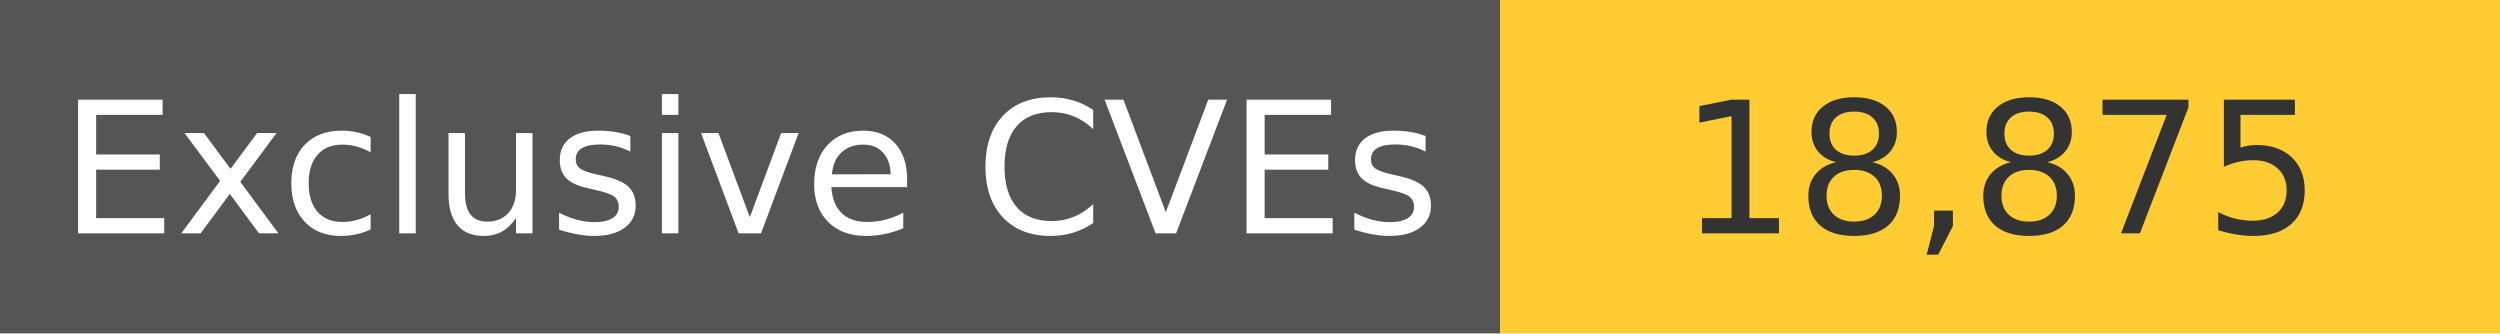
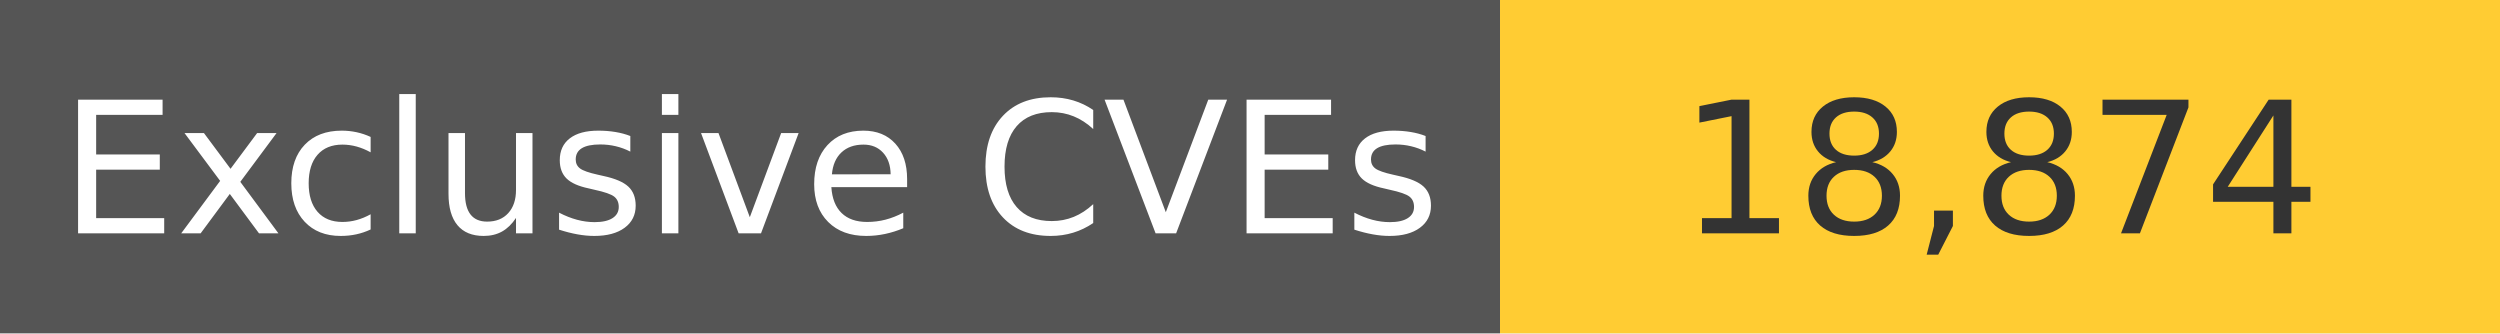
<svg xmlns="http://www.w3.org/2000/svg" width="150" height="20" role="img">
  <linearGradient id="s" x2="0" y2="100%">
    <stop offset="0" stop-color="#bbb" stop-opacity=".1" />
    <stop offset="1" stop-opacity=".1" />
  </linearGradient>
  <g>
    <rect width="90" height="20" fill="#555" />
    <rect x="90" width="267" height="20" fill="#ffcc33" />
  </g>
  <g fill="#fff" text-anchor="middle" font-family="Verdana,Geneva,DejaVu Sans,sans-serif" text-rendering="geometricPrecision" font-size="110">
    <text x="450" y="140" transform="scale(.1)" fill="#fff">
            Exclusive CVEs
        </text>
    <text x="1200" y="140" transform="scale(.1)" fill="#333">
-             18,875
+             18,874
        </text>
  </g>
</svg>
